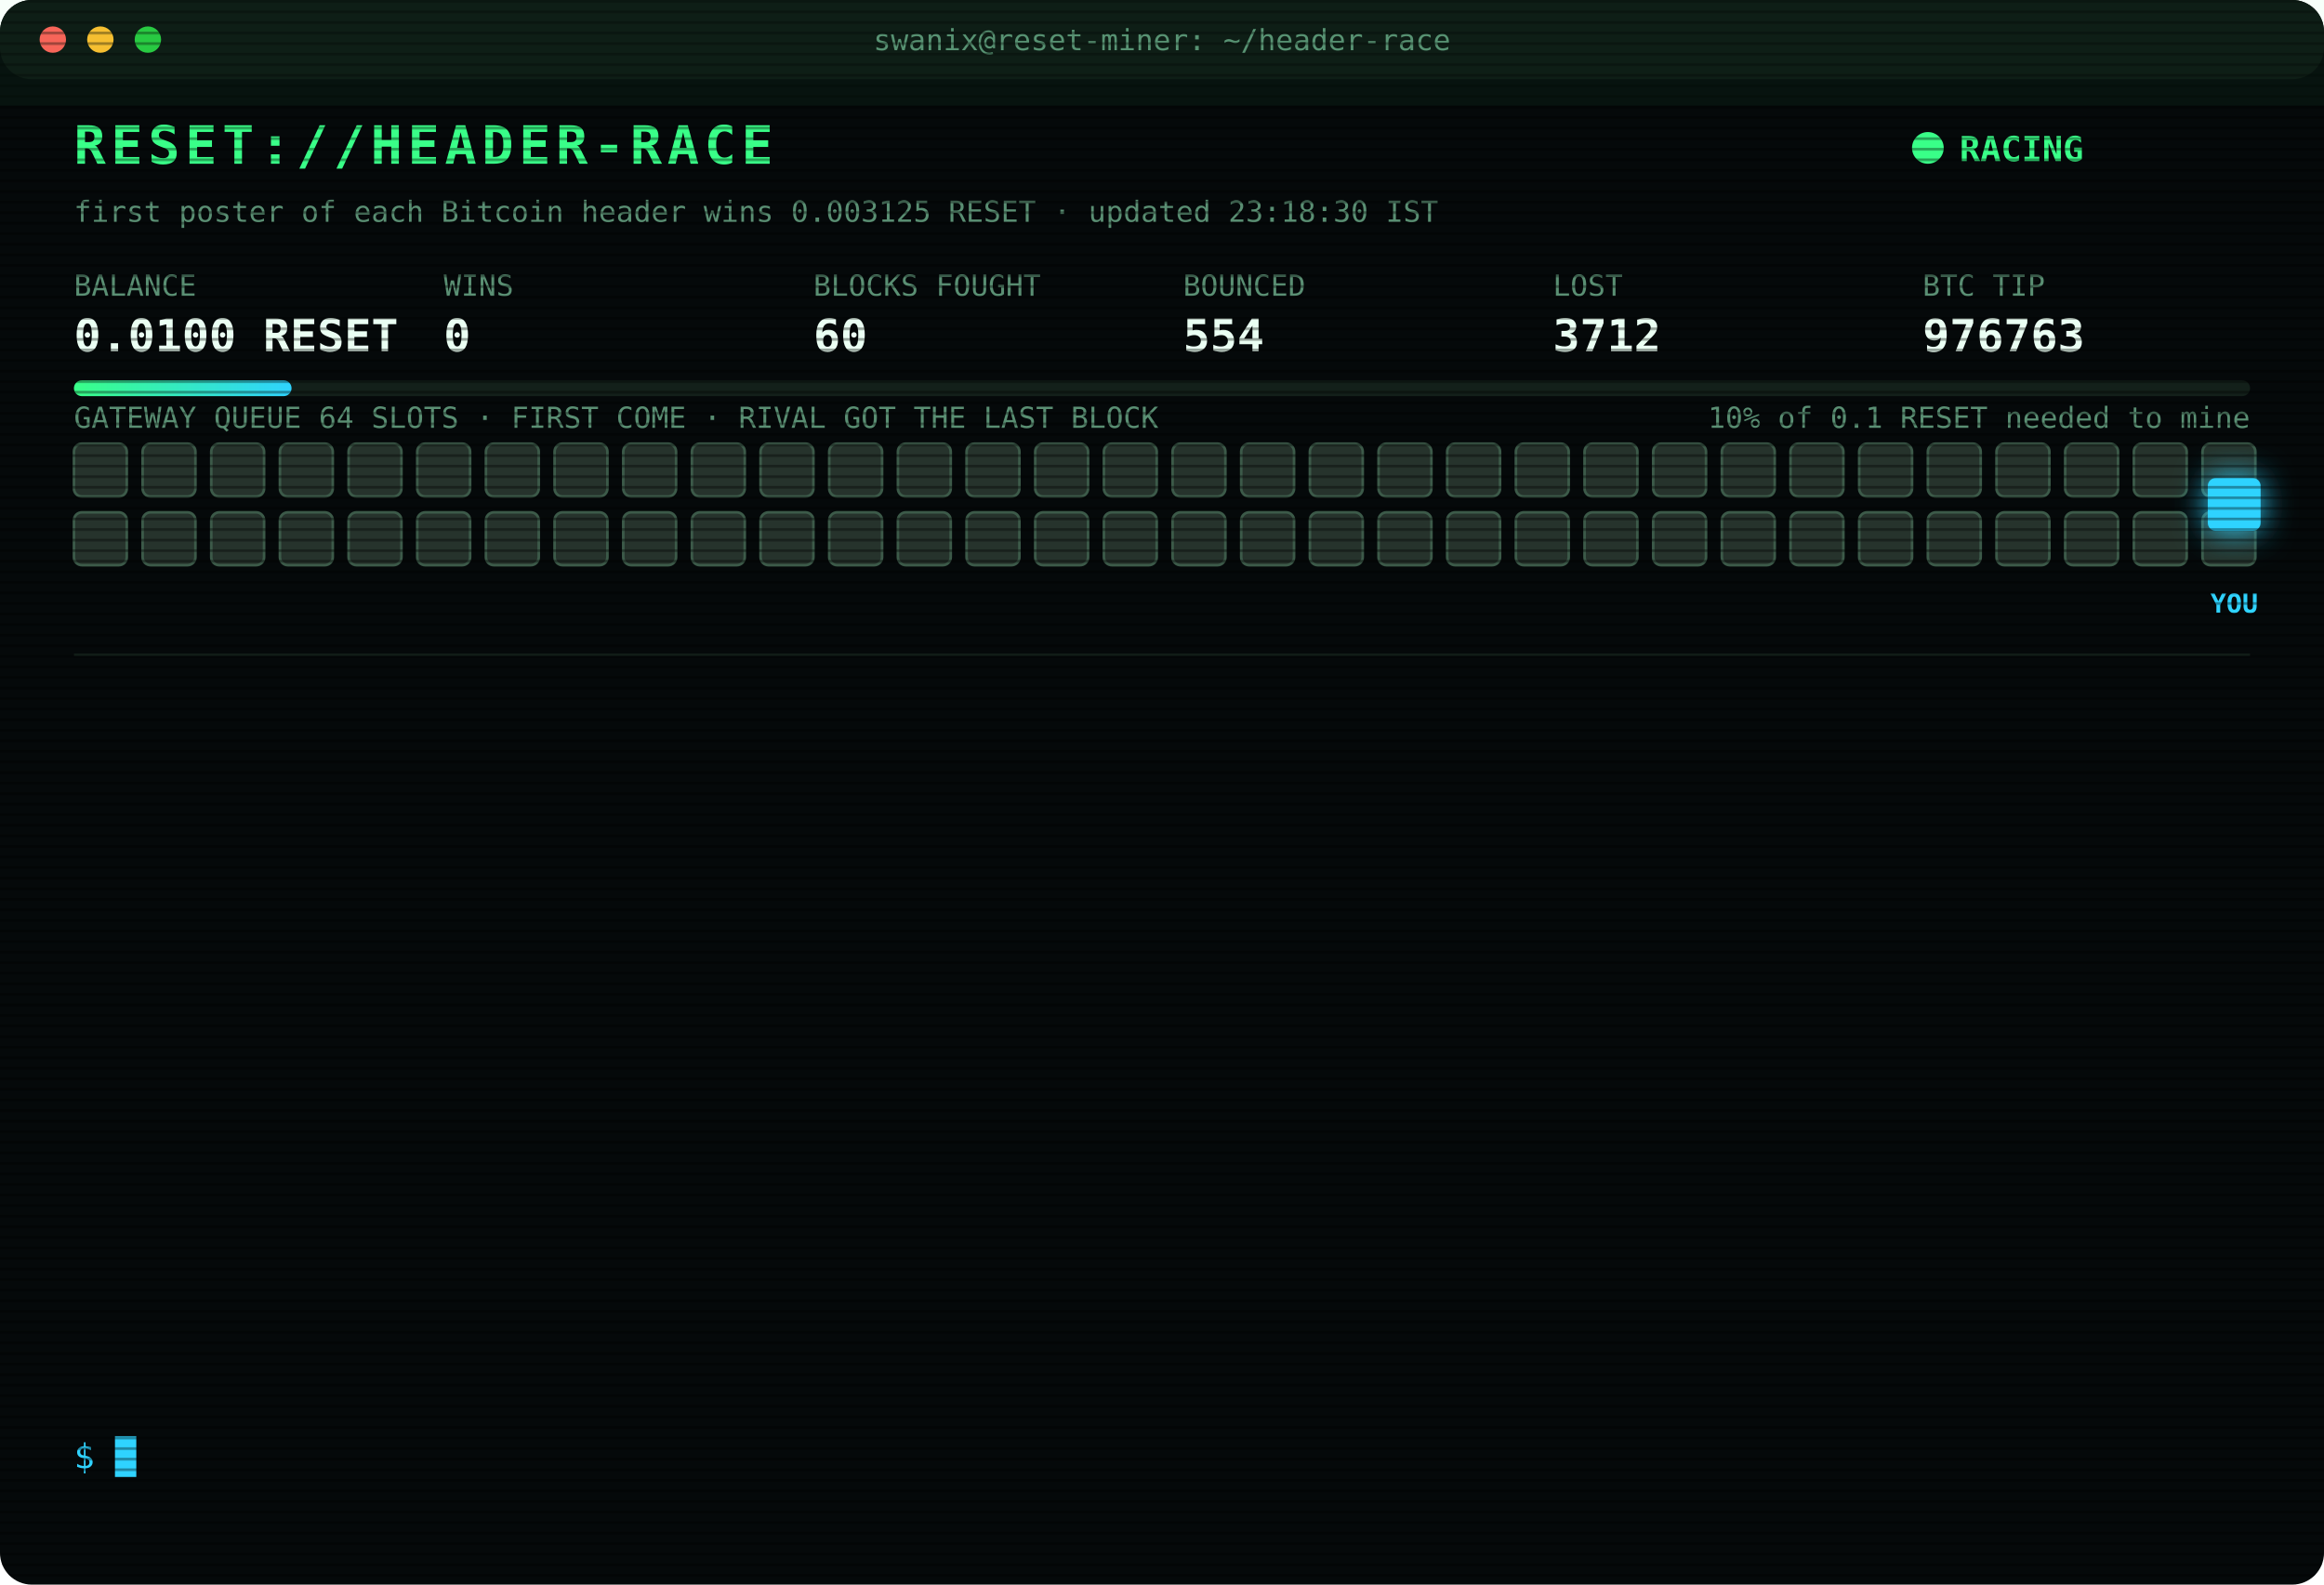
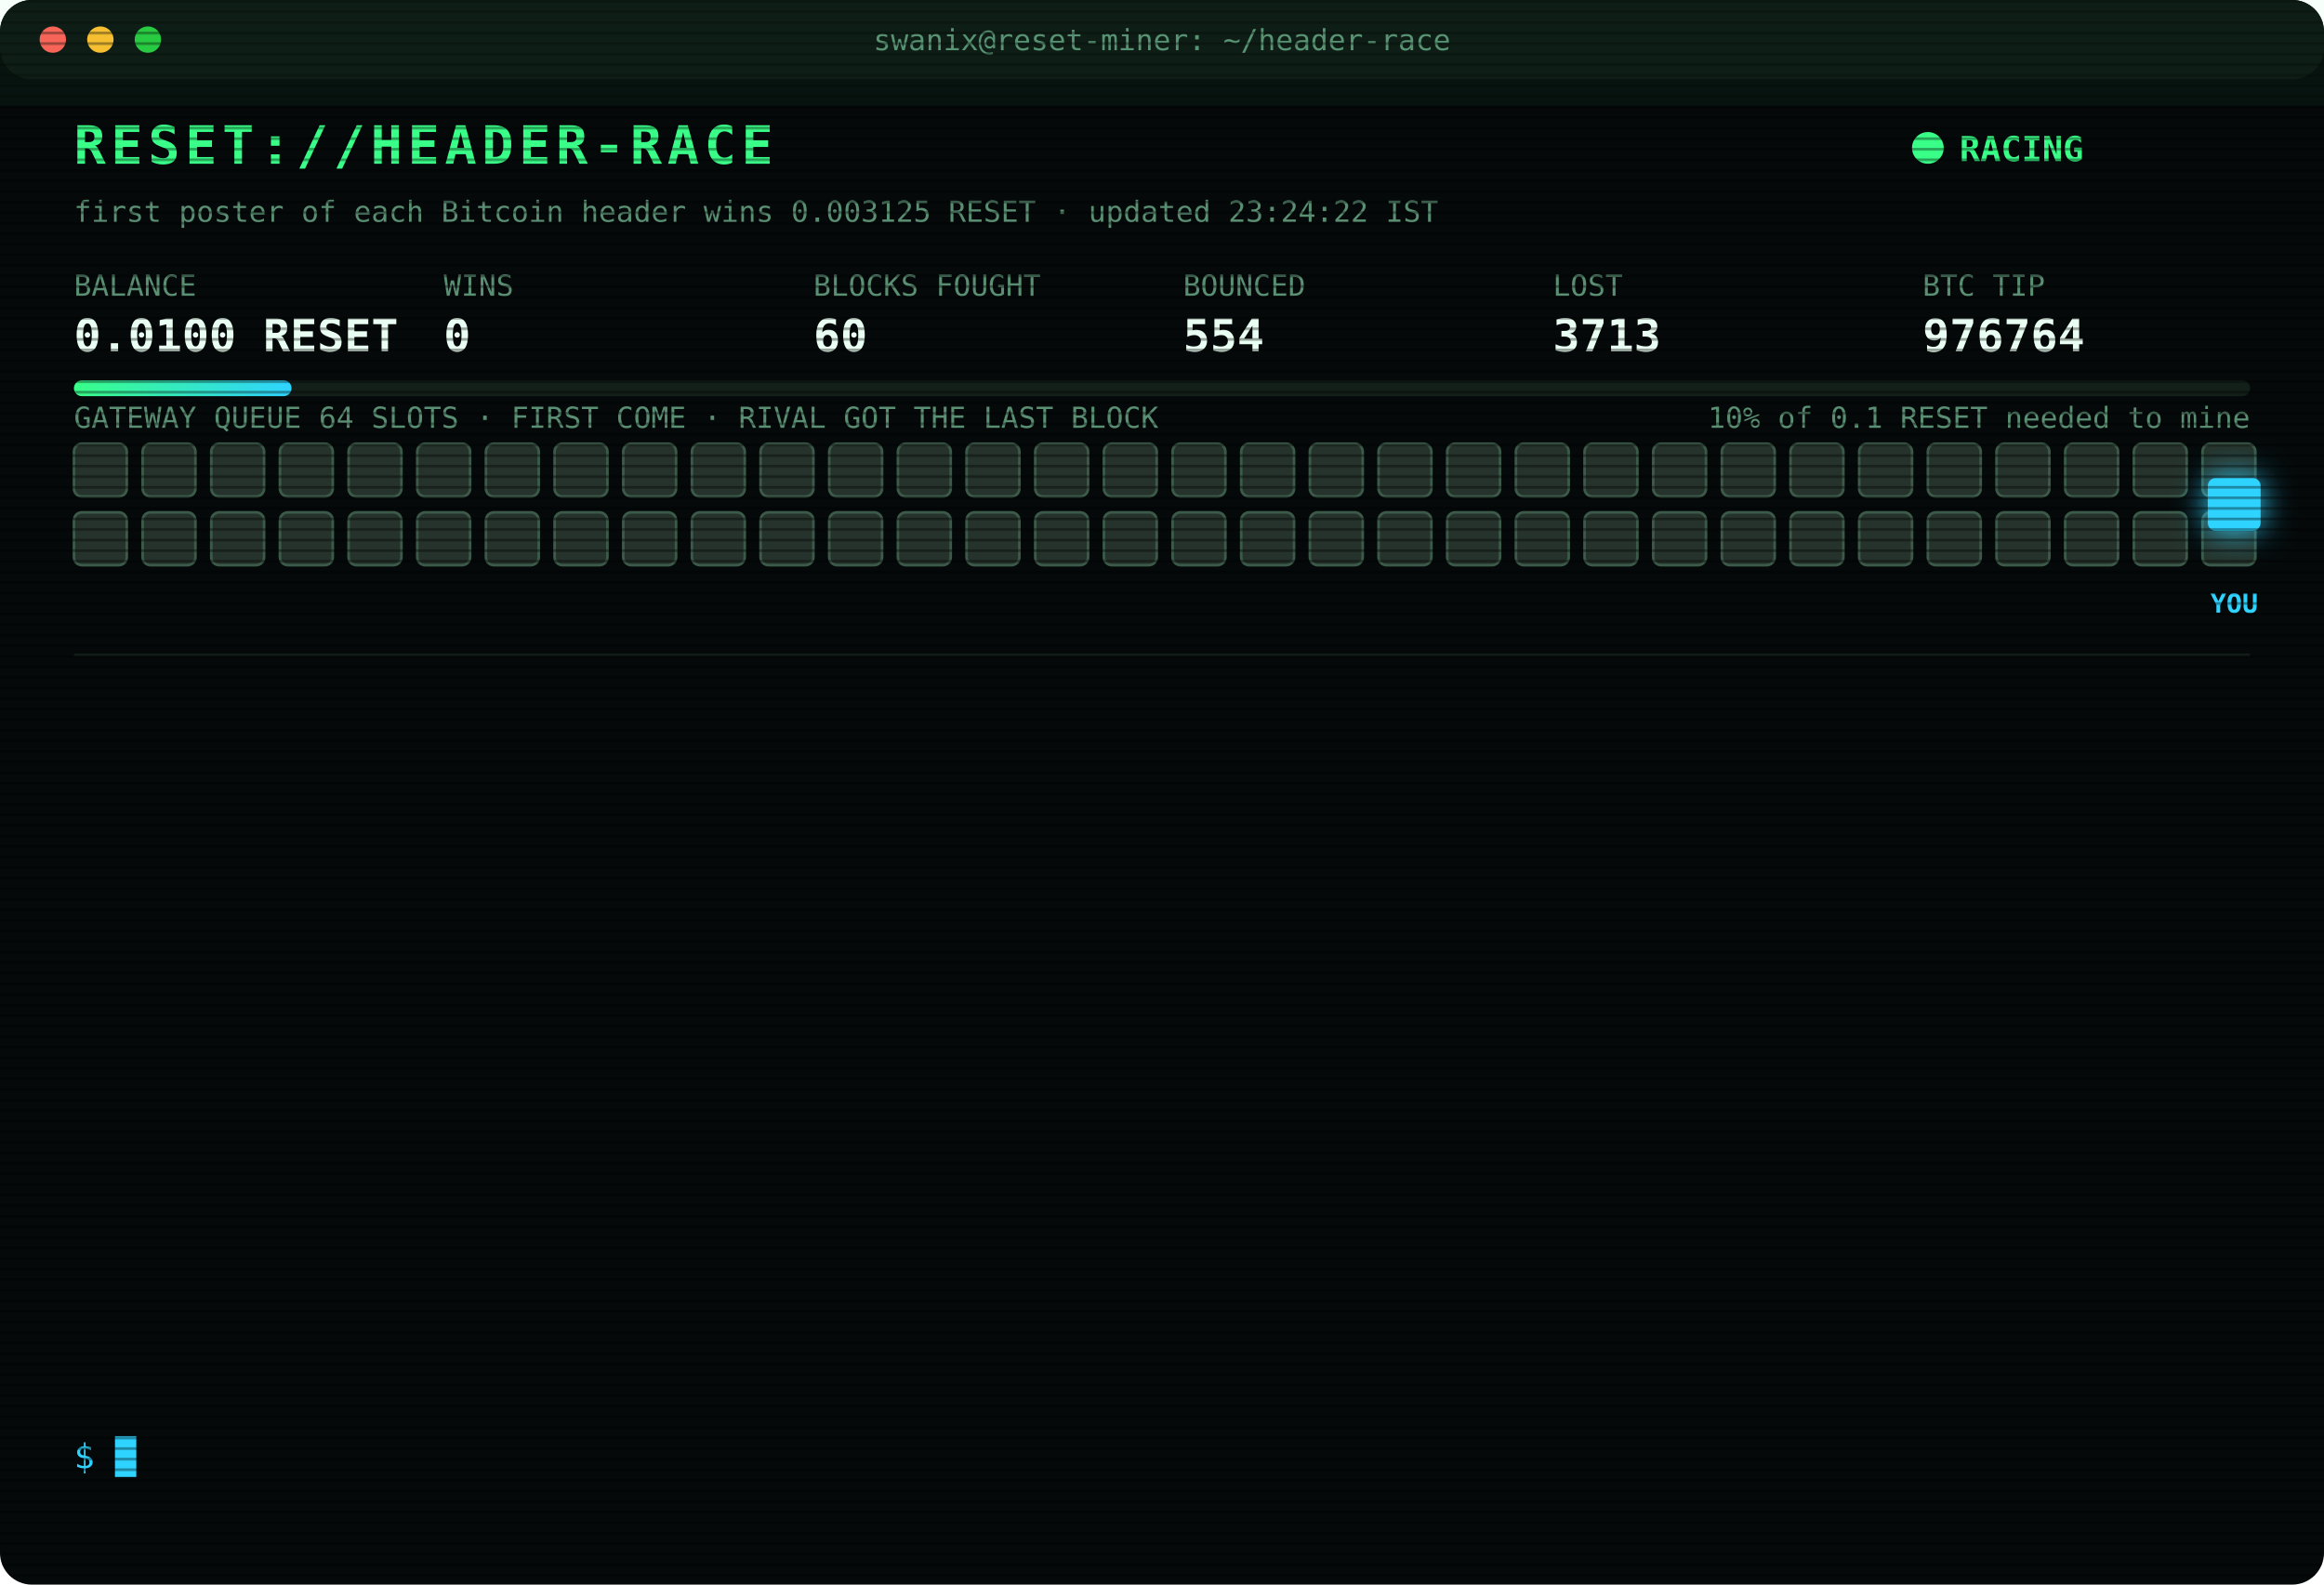
<svg xmlns="http://www.w3.org/2000/svg" width="880" height="600" viewBox="0 0 880 600" font-family="ui-monospace,SFMono-Regular,Menlo,Consolas,monospace">
  <style>
text{font-size:13px;fill:#7CFFB2}
.title{font-size:20px;font-weight:700;fill:#39FF88;letter-spacing:2px;animation:glitch 3s infinite steps(1)}
.sub{fill:#2fd3ff}.k{fill:#5a8f73;font-size:11px}.v{font-size:17px;font-weight:700;fill:#eafff3}
.ts{fill:#3f6b56}.boot{fill:#2fd3ff}.dim{fill:#5a8f73}.bad{fill:#ff4d6d}.warn{fill:#ffd23f}.mag{fill:#ff5cf0}.win{fill:#39FF88;font-weight:700}
.tag{font-size:10px;fill:#2fd3ff;font-weight:700}
.rival{fill:#26332c;stroke:#3c5a49;animation:jam 1.2s infinite alternate}
.idle{fill:#141c18;stroke:#22302a;animation:breathe 4s infinite}
.me{fill:#2fd3ff;filter:drop-shadow(0 0 6px #2fd3ff)}
.hover{animation:nudge 1.1s infinite ease-in-out}.bounce{animation:kick 1.4s infinite}
.ln{opacity:0;animation:in .4s forwards}
.cur{animation:blink 1s infinite steps(1)}
.scan{animation:scan 6s infinite linear}
.led{animation:blink 1.4s infinite}
@keyframes in{from{opacity:0;transform:translateX(-6px)}to{opacity:1;transform:none}}
@keyframes blink{50%{opacity:0}}
@keyframes jam{to{fill:#33463b}}
@keyframes breathe{50%{opacity:.4}}
@keyframes nudge{50%{transform:translateX(-10px)}}
@keyframes kick{0%,100%{transform:none}30%{transform:translateX(-14px)}55%{transform:translateX(10px) translateY(-6px)}}
@keyframes glitch{0%,92%{transform:none}93%{transform:translateX(2px);fill:#ff4d6d}95%{transform:translateX(-2px);fill:#2fd3ff}97%{transform:none}}
@keyframes scan{from{transform:translateY(-40px)}to{transform:translateY(600px)}}
</style>
  <defs>
    <pattern id="sl" width="4" height="4" patternUnits="userSpaceOnUse">
      <rect width="4" height="1" fill="#000" opacity=".35" />
    </pattern>
    <linearGradient id="bar">
      <stop offset="0" stop-color="#39FF88" />
      <stop offset="1" stop-color="#2fd3ff" />
    </linearGradient>
  </defs>
  <rect width="880" height="600" rx="12" fill="#05090a" />
  <rect width="880" height="30" rx="12" fill="#0d1512" />
  <circle cx="20" cy="15" r="5" fill="#ff5f57" />
  <circle cx="38" cy="15" r="5" fill="#febc2e" />
  <circle cx="56" cy="15" r="5" fill="#28c840" />
  <text x="440" y="19" text-anchor="middle" class="k">swanix@reset-miner: ~/header-race</text>
  <text x="28" y="62" class="title">RESET://HEADER-RACE</text>
  <circle class="led" cx="730" cy="56" r="6" fill="#39FF88" />
  <text x="742" y="61" class="win">RACING</text>
-   <text x="28" y="84" class="k">first poster of each Bitcoin header wins 0.003125 RESET · updated 23:18:30 IST</text>
+   <text x="28" y="84" class="k">first poster of each Bitcoin header wins 0.003125 RESET · updated 23:24:22 IST</text>
  <text x="28" y="112" class="k">BALANCE</text>
  <text x="28" y="133" class="v">0.0100 RESET</text>
  <text x="168" y="112" class="k">WINS</text>
  <text x="168" y="133" class="v">0</text>
  <text x="308" y="112" class="k">BLOCKS FOUGHT</text>
  <text x="308" y="133" class="v">60</text>
  <text x="448" y="112" class="k">BOUNCED</text>
  <text x="448" y="133" class="v">554</text>
  <text x="588" y="112" class="k">LOST</text>
-   <text x="588" y="133" class="v">3712</text>
+   <text x="588" y="133" class="v">3713</text>
  <text x="728" y="112" class="k">BTC TIP</text>
-   <text x="728" y="133" class="v">976763</text>
+   <text x="728" y="133" class="v">976764</text>
  <rect x="28" y="144" width="824" height="6" rx="3" fill="#13201a" />
  <rect x="28" y="144" width="82.4" height="6" rx="3" fill="url(#bar)" />
  <text x="852" y="162" text-anchor="end" class="k">10% of 0.1 RESET needed to mine</text>
  <text x="28" y="162" class="k">GATEWAY QUEUE 64 SLOTS · FIRST COME · RIVAL GOT THE LAST BLOCK</text>
  <rect class="rival" x="28" y="168" width="20" height="20" rx="3" style="animation-delay:0.00s" />
  <rect class="rival" x="54" y="168" width="20" height="20" rx="3" style="animation-delay:0.05s" />
  <rect class="rival" x="80" y="168" width="20" height="20" rx="3" style="animation-delay:0.10s" />
  <rect class="rival" x="106" y="168" width="20" height="20" rx="3" style="animation-delay:0.15s" />
  <rect class="rival" x="132" y="168" width="20" height="20" rx="3" style="animation-delay:0.20s" />
  <rect class="rival" x="158" y="168" width="20" height="20" rx="3" style="animation-delay:0.25s" />
  <rect class="rival" x="184" y="168" width="20" height="20" rx="3" style="animation-delay:0.30s" />
  <rect class="rival" x="210" y="168" width="20" height="20" rx="3" style="animation-delay:0.35s" />
  <rect class="rival" x="236" y="168" width="20" height="20" rx="3" style="animation-delay:0.40s" />
  <rect class="rival" x="262" y="168" width="20" height="20" rx="3" style="animation-delay:0.45s" />
  <rect class="rival" x="288" y="168" width="20" height="20" rx="3" style="animation-delay:0.50s" />
  <rect class="rival" x="314" y="168" width="20" height="20" rx="3" style="animation-delay:0.55s" />
  <rect class="rival" x="340" y="168" width="20" height="20" rx="3" style="animation-delay:0.60s" />
  <rect class="rival" x="366" y="168" width="20" height="20" rx="3" style="animation-delay:0.65s" />
  <rect class="rival" x="392" y="168" width="20" height="20" rx="3" style="animation-delay:0.70s" />
  <rect class="rival" x="418" y="168" width="20" height="20" rx="3" style="animation-delay:0.75s" />
  <rect class="rival" x="444" y="168" width="20" height="20" rx="3" style="animation-delay:0.80s" />
  <rect class="rival" x="470" y="168" width="20" height="20" rx="3" style="animation-delay:0.85s" />
  <rect class="rival" x="496" y="168" width="20" height="20" rx="3" style="animation-delay:0.90s" />
  <rect class="rival" x="522" y="168" width="20" height="20" rx="3" style="animation-delay:0.95s" />
  <rect class="rival" x="548" y="168" width="20" height="20" rx="3" style="animation-delay:1.00s" />
  <rect class="rival" x="574" y="168" width="20" height="20" rx="3" style="animation-delay:1.05s" />
  <rect class="rival" x="600" y="168" width="20" height="20" rx="3" style="animation-delay:1.10s" />
  <rect class="rival" x="626" y="168" width="20" height="20" rx="3" style="animation-delay:1.15s" />
  <rect class="rival" x="652" y="168" width="20" height="20" rx="3" style="animation-delay:1.20s" />
  <rect class="rival" x="678" y="168" width="20" height="20" rx="3" style="animation-delay:1.25s" />
  <rect class="rival" x="704" y="168" width="20" height="20" rx="3" style="animation-delay:1.30s" />
  <rect class="rival" x="730" y="168" width="20" height="20" rx="3" style="animation-delay:1.35s" />
  <rect class="rival" x="756" y="168" width="20" height="20" rx="3" style="animation-delay:1.40s" />
  <rect class="rival" x="782" y="168" width="20" height="20" rx="3" style="animation-delay:1.45s" />
  <rect class="rival" x="808" y="168" width="20" height="20" rx="3" style="animation-delay:1.50s" />
  <rect class="rival" x="834" y="168" width="20" height="20" rx="3" style="animation-delay:1.55s" />
  <rect class="rival" x="28" y="194" width="20" height="20" rx="3" style="animation-delay:1.60s" />
  <rect class="rival" x="54" y="194" width="20" height="20" rx="3" style="animation-delay:1.65s" />
  <rect class="rival" x="80" y="194" width="20" height="20" rx="3" style="animation-delay:1.70s" />
  <rect class="rival" x="106" y="194" width="20" height="20" rx="3" style="animation-delay:1.75s" />
  <rect class="rival" x="132" y="194" width="20" height="20" rx="3" style="animation-delay:1.80s" />
  <rect class="rival" x="158" y="194" width="20" height="20" rx="3" style="animation-delay:1.85s" />
  <rect class="rival" x="184" y="194" width="20" height="20" rx="3" style="animation-delay:1.90s" />
  <rect class="rival" x="210" y="194" width="20" height="20" rx="3" style="animation-delay:1.95s" />
  <rect class="rival" x="236" y="194" width="20" height="20" rx="3" style="animation-delay:2.00s" />
  <rect class="rival" x="262" y="194" width="20" height="20" rx="3" style="animation-delay:2.05s" />
  <rect class="rival" x="288" y="194" width="20" height="20" rx="3" style="animation-delay:2.10s" />
  <rect class="rival" x="314" y="194" width="20" height="20" rx="3" style="animation-delay:2.15s" />
  <rect class="rival" x="340" y="194" width="20" height="20" rx="3" style="animation-delay:2.20s" />
  <rect class="rival" x="366" y="194" width="20" height="20" rx="3" style="animation-delay:2.25s" />
  <rect class="rival" x="392" y="194" width="20" height="20" rx="3" style="animation-delay:2.30s" />
  <rect class="rival" x="418" y="194" width="20" height="20" rx="3" style="animation-delay:2.35s" />
  <rect class="rival" x="444" y="194" width="20" height="20" rx="3" style="animation-delay:2.40s" />
  <rect class="rival" x="470" y="194" width="20" height="20" rx="3" style="animation-delay:2.45s" />
  <rect class="rival" x="496" y="194" width="20" height="20" rx="3" style="animation-delay:2.50s" />
  <rect class="rival" x="522" y="194" width="20" height="20" rx="3" style="animation-delay:2.55s" />
  <rect class="rival" x="548" y="194" width="20" height="20" rx="3" style="animation-delay:2.60s" />
  <rect class="rival" x="574" y="194" width="20" height="20" rx="3" style="animation-delay:2.65s" />
  <rect class="rival" x="600" y="194" width="20" height="20" rx="3" style="animation-delay:2.70s" />
  <rect class="rival" x="626" y="194" width="20" height="20" rx="3" style="animation-delay:2.75s" />
  <rect class="rival" x="652" y="194" width="20" height="20" rx="3" style="animation-delay:2.80s" />
  <rect class="rival" x="678" y="194" width="20" height="20" rx="3" style="animation-delay:2.85s" />
  <rect class="rival" x="704" y="194" width="20" height="20" rx="3" style="animation-delay:2.90s" />
  <rect class="rival" x="730" y="194" width="20" height="20" rx="3" style="animation-delay:2.95s" />
  <rect class="rival" x="756" y="194" width="20" height="20" rx="3" style="animation-delay:3.00s" />
  <rect class="rival" x="782" y="194" width="20" height="20" rx="3" style="animation-delay:3.05s" />
  <rect class="rival" x="808" y="194" width="20" height="20" rx="3" style="animation-delay:3.10s" />
  <rect class="rival" x="834" y="194" width="20" height="20" rx="3" style="animation-delay:3.15s" />
  <g class="hover">
    <rect class="me" x="836" y="181" width="20" height="20" rx="3" />
    <text class="tag" x="846" y="232" text-anchor="middle">YOU</text>
  </g>
  <line x1="28" x2="852" y1="248" y2="248" stroke="#13201a" />
  <g class="ln" style="animation-delay:0.40s">
-     <text x="28" y="270" class="ts">21:18:37</text>
-     <text x="104" y="270" class="bad">[LOST] #976750 taken by a rival miner</text>
+     <text x="28" y="270" class="ts">21:20:26</text>
+     <text x="104" y="270" class="bad">[LOST] #976751 taken by a rival miner</text>
  </g>
  <g class="ln" style="animation-delay:0.65s">
-     <text x="28" y="292" class="ts">21:20:26</text>
-     <text x="104" y="292" class="bad">[LOST] #976751 taken by a rival miner</text>
+     <text x="28" y="292" class="ts">21:34:06</text>
+     <text x="104" y="292" class="bad">[LOST] #976752 taken by a rival miner</text>
  </g>
  <g class="ln" style="animation-delay:0.90s">
-     <text x="28" y="314" class="ts">21:34:06</text>
-     <text x="104" y="314" class="bad">[LOST] #976752 taken by a rival miner</text>
+     <text x="28" y="314" class="ts">21:47:18</text>
+     <text x="104" y="314" class="bad">[LOST] #976753 taken by a rival miner</text>
  </g>
  <g class="ln" style="animation-delay:1.15s">
-     <text x="28" y="336" class="ts">21:47:18</text>
-     <text x="104" y="336" class="bad">[LOST] #976753 taken by a rival miner</text>
+     <text x="28" y="336" class="ts">22:14:44</text>
+     <text x="104" y="336" class="bad">[LOST] #976754 taken by a rival miner</text>
  </g>
  <g class="ln" style="animation-delay:1.40s">
-     <text x="28" y="358" class="ts">22:14:44</text>
-     <text x="104" y="358" class="bad">[LOST] #976754 taken by a rival miner</text>
+     <text x="28" y="358" class="ts">22:26:05</text>
+     <text x="104" y="358" class="dim">[STINT END] calls 755 · wins 0</text>
  </g>
  <g class="ln" style="animation-delay:1.65s">
-     <text x="28" y="380" class="ts">22:26:05</text>
-     <text x="104" y="380" class="dim">[STINT END] calls 755 · wins 0</text>
+     <text x="28" y="380" class="ts">22:30:26</text>
+     <text x="104" y="380" class="boot">[BOOT] racer v3 online · 3 feeds · stint 340m</text>
  </g>
  <g class="ln" style="animation-delay:1.90s">
-     <text x="28" y="402" class="ts">22:30:26</text>
-     <text x="104" y="402" class="boot">[BOOT] racer v3 online · 3 feeds · stint 340m</text>
+     <text x="28" y="402" class="ts">22:37:47</text>
+     <text x="104" y="402" class="bad">[LOST] #976757 taken by a rival miner</text>
  </g>
  <g class="ln" style="animation-delay:2.15s">
-     <text x="28" y="424" class="ts">22:37:47</text>
-     <text x="104" y="424" class="bad">[LOST] #976757 taken by a rival miner</text>
+     <text x="28" y="424" class="ts">22:56:29</text>
+     <text x="104" y="424" class="bad">[LOST] #976759 taken by a rival miner</text>
  </g>
  <g class="ln" style="animation-delay:2.40s">
-     <text x="28" y="446" class="ts">22:56:29</text>
-     <text x="104" y="446" class="bad">[LOST] #976759 taken by a rival miner</text>
+     <text x="28" y="446" class="ts">22:58:00</text>
+     <text x="104" y="446" class="bad">[LOST] #976760 taken by a rival miner</text>
  </g>
  <g class="ln" style="animation-delay:2.65s">
-     <text x="28" y="468" class="ts">22:58:00</text>
-     <text x="104" y="468" class="bad">[LOST] #976760 taken by a rival miner</text>
+     <text x="28" y="468" class="ts">22:59:49</text>
+     <text x="104" y="468" class="bad">[LOST] #976761 taken by a rival miner</text>
  </g>
  <g class="ln" style="animation-delay:2.90s">
-     <text x="28" y="490" class="ts">22:59:49</text>
-     <text x="104" y="490" class="bad">[LOST] #976761 taken by a rival miner</text>
+     <text x="28" y="490" class="ts">23:13:43</text>
+     <text x="104" y="490" class="bad">[LOST] #976762 taken by a rival miner</text>
  </g>
  <g class="ln" style="animation-delay:3.15s">
-     <text x="28" y="512" class="ts">23:13:43</text>
-     <text x="104" y="512" class="bad">[LOST] #976762 taken by a rival miner</text>
+     <text x="28" y="512" class="ts">23:18:30</text>
+     <text x="104" y="512" class="bad">[LOST] #976763 taken by a rival miner</text>
  </g>
  <g class="ln" style="animation-delay:3.40s">
-     <text x="28" y="534" class="ts">23:18:30</text>
-     <text x="104" y="534" class="bad">[LOST] #976763 taken by a rival miner</text>
+     <text x="28" y="534" class="ts">23:24:22</text>
+     <text x="104" y="534" class="bad">[LOST] #976764 taken by a rival miner</text>
  </g>
  <text x="28" y="556" class="sub">$ <tspan class="cur">█</tspan>
  </text>
  <rect width="880" height="600" rx="12" fill="url(#sl)" pointer-events="none" />
  <rect class="scan" width="880" height="40" fill="#39FF88" opacity=".04" />
</svg>
